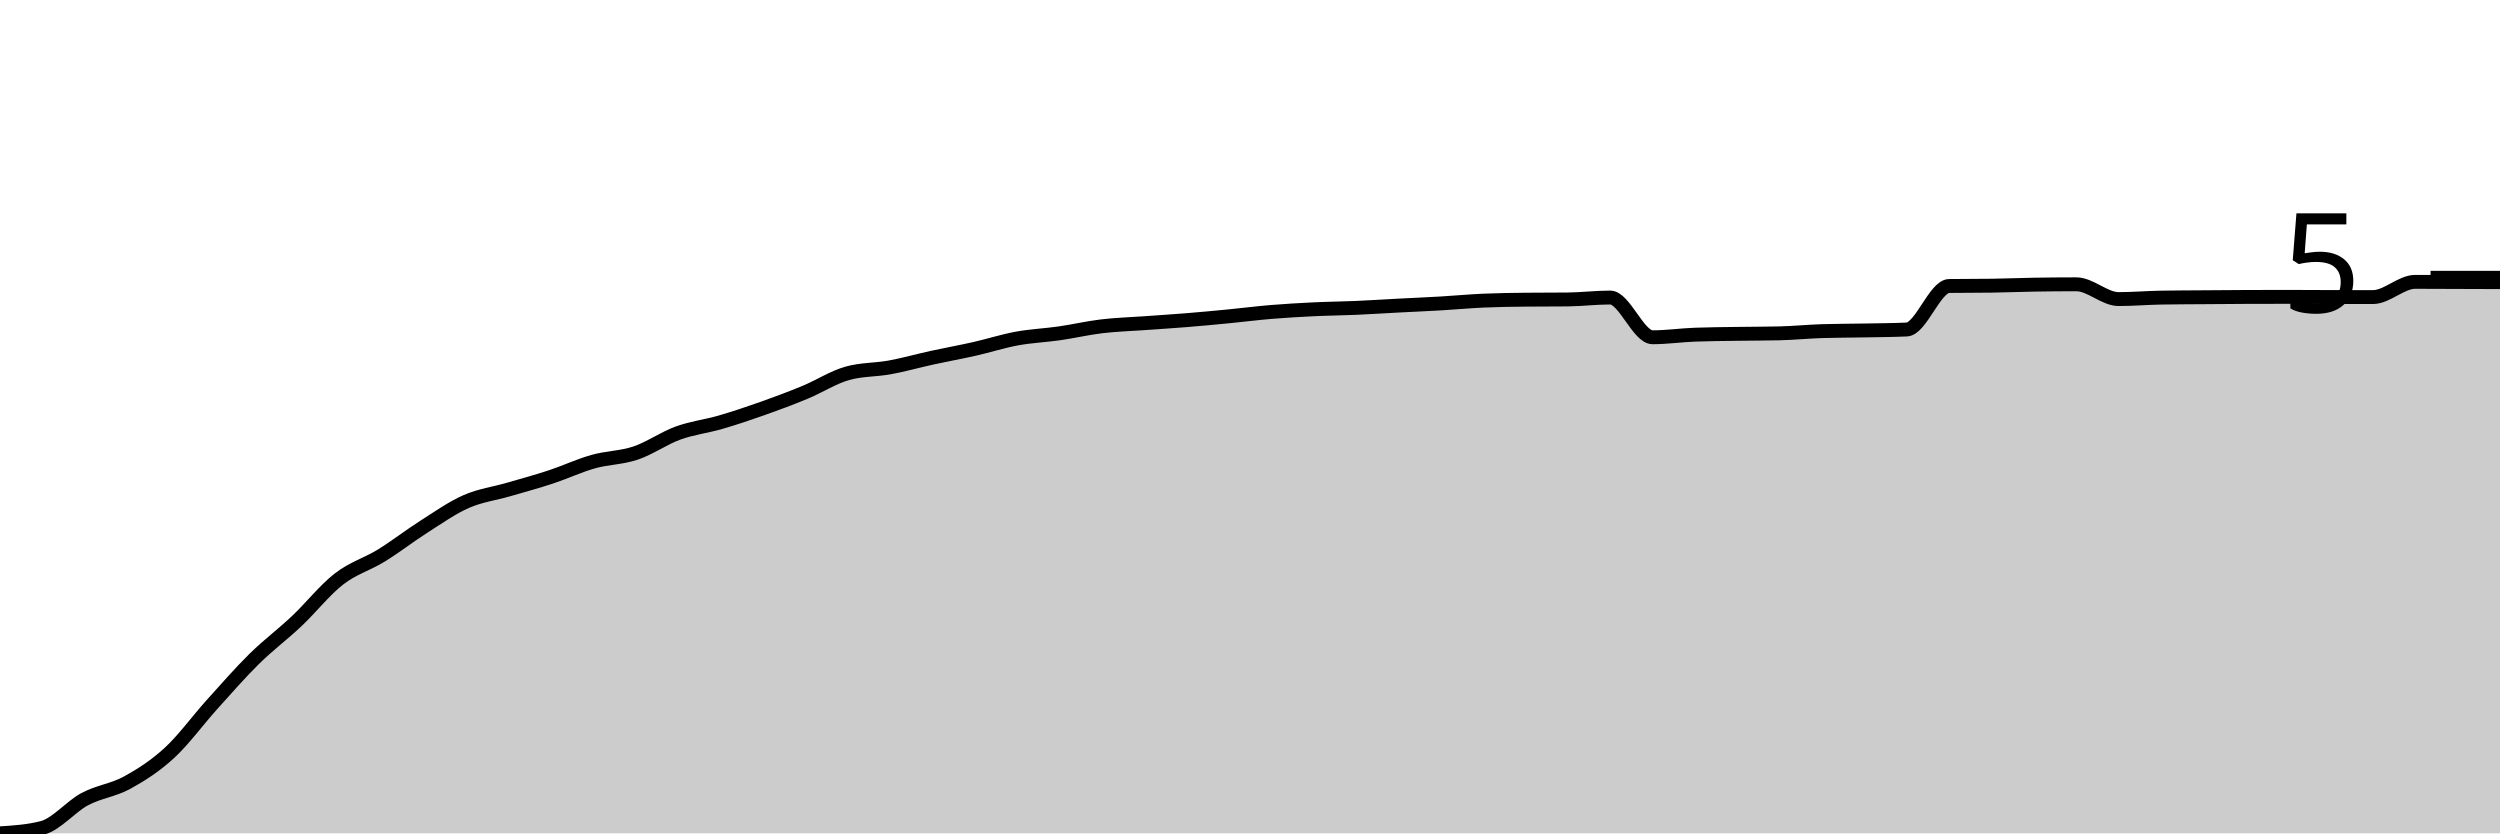
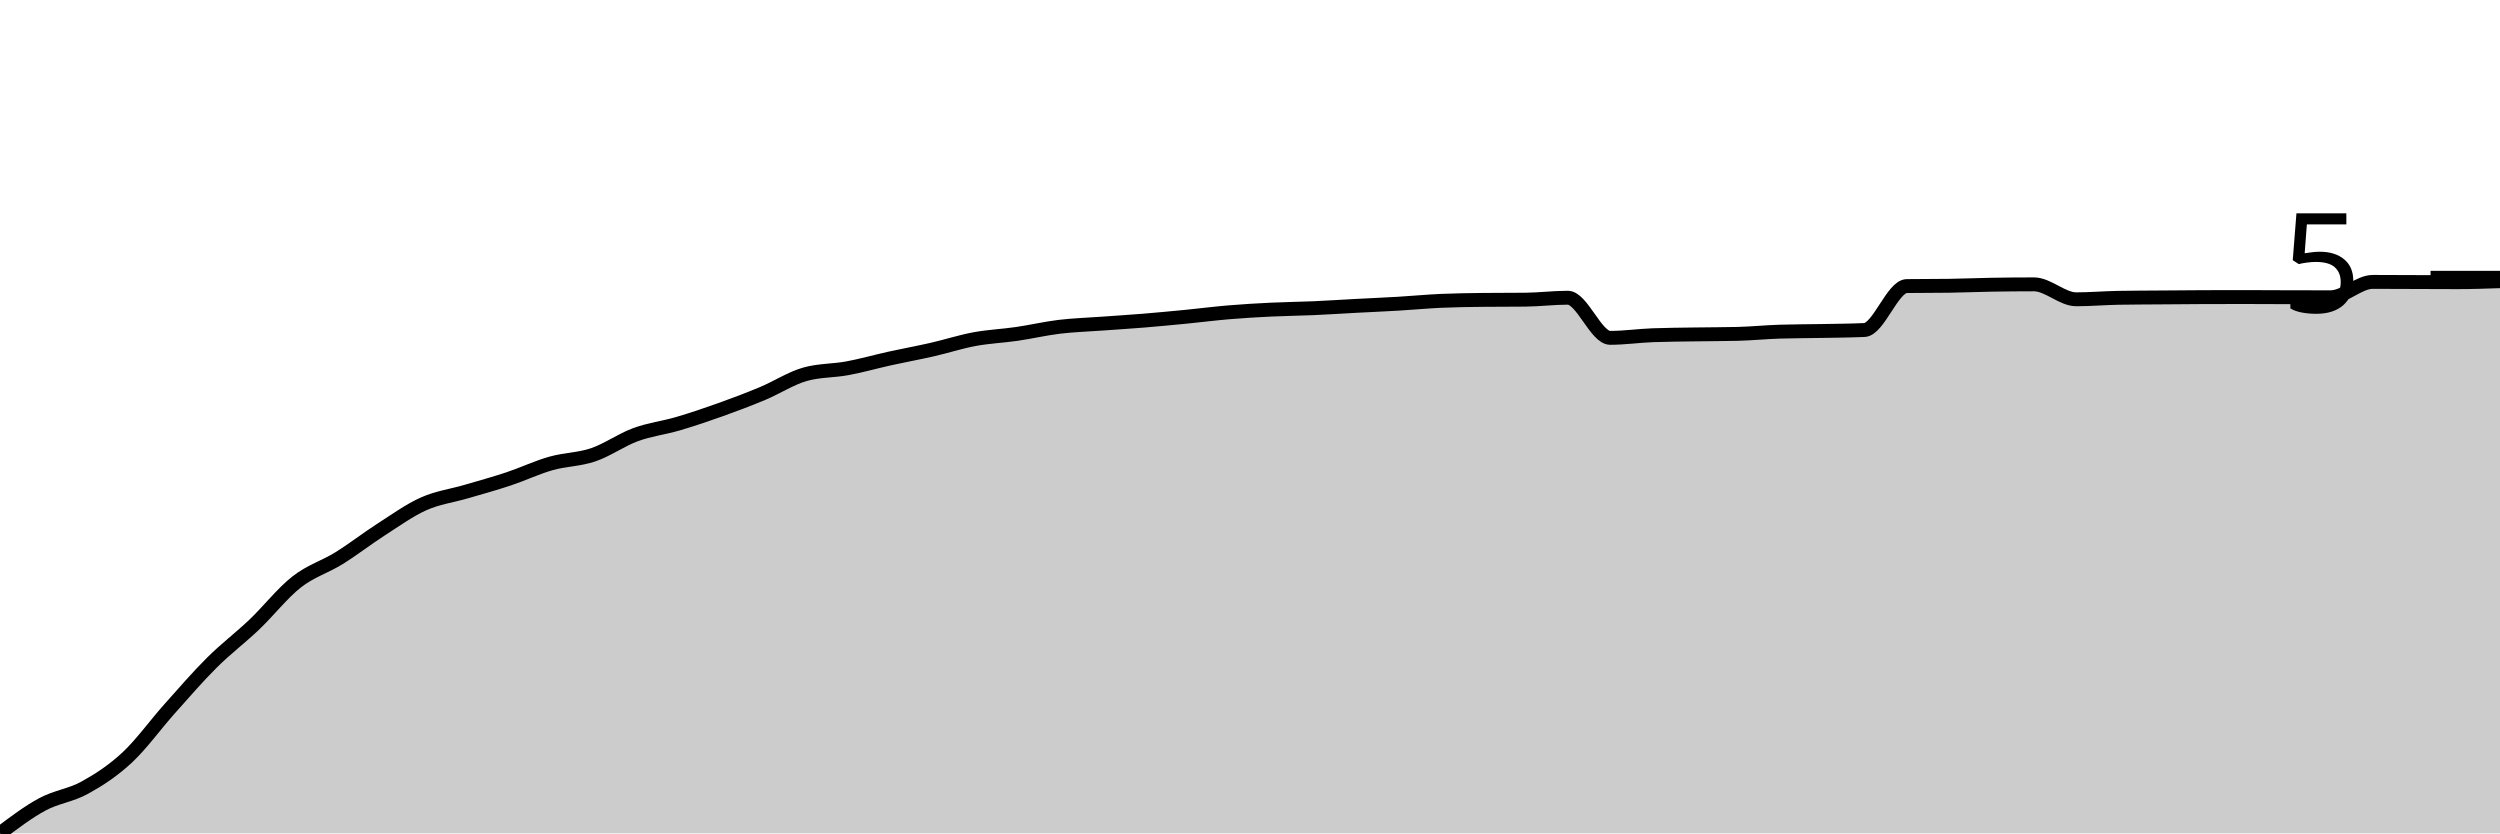
<svg xmlns="http://www.w3.org/2000/svg" viewBox="0 0 180 60">
  <g transform="translate(0,20)">
-     <path class="area" fill="rgba(0, 0, 0, 0.2)" d="M0,40C1.017,39.934,2.034,39.869,3.051,39.606C4.068,39.343,5.085,38.081,6.102,37.539C7.119,36.996,8.136,36.907,9.153,36.351C10.169,35.795,11.186,35.14,12.203,34.204C13.22,33.269,14.237,31.864,15.254,30.736C16.271,29.609,17.288,28.441,18.305,27.439C19.322,26.438,20.339,25.687,21.356,24.728C22.373,23.769,23.39,22.474,24.407,21.686C25.424,20.898,26.441,20.623,27.458,19.997C28.475,19.371,29.492,18.578,30.508,17.93C31.525,17.283,32.542,16.561,33.559,16.114C34.576,15.667,35.593,15.541,36.61,15.246C37.627,14.95,38.644,14.675,39.661,14.34C40.678,14.005,41.695,13.524,42.712,13.237C43.729,12.951,44.746,12.962,45.763,12.62C46.78,12.277,47.797,11.551,48.814,11.181C49.831,10.812,50.847,10.699,51.864,10.404C52.881,10.108,53.898,9.767,54.915,9.407C55.932,9.048,56.949,8.668,57.966,8.246C58.983,7.824,60,7.161,61.017,6.877C62.034,6.593,63.051,6.638,64.068,6.451C65.085,6.264,66.102,5.975,67.119,5.753C68.136,5.531,69.153,5.349,70.169,5.119C71.186,4.889,72.203,4.56,73.22,4.373C74.237,4.187,75.254,4.147,76.271,4.001C77.288,3.854,78.305,3.616,79.322,3.494C80.339,3.373,81.356,3.344,82.373,3.271C83.39,3.197,84.407,3.135,85.424,3.052C86.441,2.97,87.458,2.874,88.475,2.775C89.492,2.677,90.508,2.545,91.525,2.461C92.542,2.377,93.559,2.318,94.576,2.269C95.593,2.22,96.61,2.212,97.627,2.168C98.644,2.124,99.661,2.056,100.678,2.003C101.695,1.95,102.712,1.908,103.729,1.848C104.746,1.789,105.763,1.691,106.78,1.646C107.797,1.601,108.814,1.587,109.831,1.577C110.847,1.566,111.864,1.571,112.881,1.561C113.898,1.55,114.915,1.422,115.932,1.422C116.949,1.422,117.966,4.283,118.983,4.283C120,4.283,121.017,4.135,122.034,4.096C123.051,4.057,124.068,4.054,125.085,4.038C126.102,4.022,127.119,4.025,128.136,4.001C129.153,3.976,130.169,3.873,131.186,3.841C132.203,3.809,133.22,3.812,134.237,3.793C135.254,3.773,136.271,3.77,137.288,3.724C138.305,3.677,139.322,0.605,140.339,0.591C141.356,0.577,142.373,0.584,143.39,0.57C144.407,0.556,145.424,0.512,146.441,0.495C147.458,0.479,148.475,0.469,149.492,0.469C150.508,0.469,151.525,1.534,152.542,1.534C153.559,1.534,154.576,1.445,155.593,1.428C156.61,1.41,157.627,1.409,158.644,1.401C159.661,1.393,160.678,1.383,161.695,1.38C162.712,1.376,163.729,1.374,164.746,1.374C165.763,1.374,166.78,1.382,167.797,1.385C168.814,1.388,169.831,1.39,170.847,1.39C171.864,1.39,172.881,0.293,173.898,0.293C174.915,0.293,175.932,0.3,176.949,0.304C177.966,0.307,178.983,0.311,180,0.314L180,40C178.983,40,177.966,40,176.949,40C175.932,40,174.915,40,173.898,40C172.881,40,171.864,40,170.847,40C169.831,40,168.814,40,167.797,40C166.78,40,165.763,40,164.746,40C163.729,40,162.712,40,161.695,40C160.678,40,159.661,40,158.644,40C157.627,40,156.61,40,155.593,40C154.576,40,153.559,40,152.542,40C151.525,40,150.508,40,149.492,40C148.475,40,147.458,40,146.441,40C145.424,40,144.407,40,143.39,40C142.373,40,141.356,40,140.339,40C139.322,40,138.305,40,137.288,40C136.271,40,135.254,40,134.237,40C133.22,40,132.203,40,131.186,40C130.169,40,129.153,40,128.136,40C127.119,40,126.102,40,125.085,40C124.068,40,123.051,40,122.034,40C121.017,40,120,40,118.983,40C117.966,40,116.949,40,115.932,40C114.915,40,113.898,40,112.881,40C111.864,40,110.847,40,109.831,40C108.814,40,107.797,40,106.78,40C105.763,40,104.746,40,103.729,40C102.712,40,101.695,40,100.678,40C99.661,40,98.644,40,97.627,40C96.61,40,95.593,40,94.576,40C93.559,40,92.542,40,91.525,40C90.508,40,89.492,40,88.475,40C87.458,40,86.441,40,85.424,40C84.407,40,83.39,40,82.373,40C81.356,40,80.339,40,79.322,40C78.305,40,77.288,40,76.271,40C75.254,40,74.237,40,73.22,40C72.203,40,71.186,40,70.169,40C69.153,40,68.136,40,67.119,40C66.102,40,65.085,40,64.068,40C63.051,40,62.034,40,61.017,40C60,40,58.983,40,57.966,40C56.949,40,55.932,40,54.915,40C53.898,40,52.881,40,51.864,40C50.847,40,49.831,40,48.814,40C47.797,40,46.78,40,45.763,40C44.746,40,43.729,40,42.712,40C41.695,40,40.678,40,39.661,40C38.644,40,37.627,40,36.61,40C35.593,40,34.576,40,33.559,40C32.542,40,31.525,40,30.508,40C29.492,40,28.475,40,27.458,40C26.441,40,25.424,40,24.407,40C23.39,40,22.373,40,21.356,40C20.339,40,19.322,40,18.305,40C17.288,40,16.271,40,15.254,40C14.237,40,13.22,40,12.203,40C11.186,40,10.169,40,9.153,40C8.136,40,7.119,40,6.102,40C5.085,40,4.068,40,3.051,40C2.034,40,1.017,40,0,40Z" />
-     <path class="line" stroke="black" fill="none" d="M0,40C1.017,39.934,2.034,39.869,3.051,39.606C4.068,39.343,5.085,38.081,6.102,37.539C7.119,36.996,8.136,36.907,9.153,36.351C10.169,35.795,11.186,35.14,12.203,34.204C13.22,33.269,14.237,31.864,15.254,30.736C16.271,29.609,17.288,28.441,18.305,27.439C19.322,26.438,20.339,25.687,21.356,24.728C22.373,23.769,23.39,22.474,24.407,21.686C25.424,20.898,26.441,20.623,27.458,19.997C28.475,19.371,29.492,18.578,30.508,17.93C31.525,17.283,32.542,16.561,33.559,16.114C34.576,15.667,35.593,15.541,36.61,15.246C37.627,14.95,38.644,14.675,39.661,14.34C40.678,14.005,41.695,13.524,42.712,13.237C43.729,12.951,44.746,12.962,45.763,12.62C46.78,12.277,47.797,11.551,48.814,11.181C49.831,10.812,50.847,10.699,51.864,10.404C52.881,10.108,53.898,9.767,54.915,9.407C55.932,9.048,56.949,8.668,57.966,8.246C58.983,7.824,60,7.161,61.017,6.877C62.034,6.593,63.051,6.638,64.068,6.451C65.085,6.264,66.102,5.975,67.119,5.753C68.136,5.531,69.153,5.349,70.169,5.119C71.186,4.889,72.203,4.56,73.22,4.373C74.237,4.187,75.254,4.147,76.271,4.001C77.288,3.854,78.305,3.616,79.322,3.494C80.339,3.373,81.356,3.344,82.373,3.271C83.39,3.197,84.407,3.135,85.424,3.052C86.441,2.97,87.458,2.874,88.475,2.775C89.492,2.677,90.508,2.545,91.525,2.461C92.542,2.377,93.559,2.318,94.576,2.269C95.593,2.22,96.61,2.212,97.627,2.168C98.644,2.124,99.661,2.056,100.678,2.003C101.695,1.95,102.712,1.908,103.729,1.848C104.746,1.789,105.763,1.691,106.78,1.646C107.797,1.601,108.814,1.587,109.831,1.577C110.847,1.566,111.864,1.571,112.881,1.561C113.898,1.55,114.915,1.422,115.932,1.422C116.949,1.422,117.966,4.283,118.983,4.283C120,4.283,121.017,4.135,122.034,4.096C123.051,4.057,124.068,4.054,125.085,4.038C126.102,4.022,127.119,4.025,128.136,4.001C129.153,3.976,130.169,3.873,131.186,3.841C132.203,3.809,133.22,3.812,134.237,3.793C135.254,3.773,136.271,3.77,137.288,3.724C138.305,3.677,139.322,0.605,140.339,0.591C141.356,0.577,142.373,0.584,143.39,0.57C144.407,0.556,145.424,0.512,146.441,0.495C147.458,0.479,148.475,0.469,149.492,0.469C150.508,0.469,151.525,1.534,152.542,1.534C153.559,1.534,154.576,1.445,155.593,1.428C156.61,1.41,157.627,1.409,158.644,1.401C159.661,1.393,160.678,1.383,161.695,1.38C162.712,1.376,163.729,1.374,164.746,1.374C165.763,1.374,166.78,1.382,167.797,1.385C168.814,1.388,169.831,1.39,170.847,1.39C171.864,1.39,172.881,0.293,173.898,0.293C174.915,0.293,175.932,0.3,176.949,0.304C177.966,0.307,178.983,0.311,180,0.314" />
+     <path class="area" fill="rgba(0, 0, 0, 0.2)" d="M0,40C1.017,39.23,2.034,38.46,3.051,37.913C4.068,37.365,5.085,37.274,6.102,36.713C7.119,36.152,8.136,35.49,9.153,34.545C10.169,33.6,11.186,32.181,12.203,31.042C13.22,29.904,14.237,28.724,15.254,27.712C16.271,26.701,17.288,25.942,18.305,24.974C19.322,24.005,20.339,22.699,21.356,21.902C22.373,21.105,23.39,20.822,24.407,20.191C25.424,19.56,26.441,18.767,27.458,18.114C28.475,17.462,29.492,16.727,30.508,16.274C31.525,15.822,32.542,15.696,33.559,15.397C34.576,15.099,35.593,14.821,36.61,14.483C37.627,14.145,38.644,13.659,39.661,13.369C40.678,13.08,41.695,13.091,42.712,12.745C43.729,12.399,44.746,11.666,45.763,11.293C46.78,10.92,47.797,10.806,48.814,10.507C49.831,10.208,50.847,9.864,51.864,9.501C52.881,9.138,53.898,8.754,54.915,8.328C55.932,7.902,56.949,7.232,57.966,6.946C58.983,6.659,60,6.704,61.017,6.515C62.034,6.326,63.051,6.035,64.068,5.81C65.085,5.586,66.102,5.402,67.119,5.17C68.136,4.938,69.153,4.605,70.169,4.417C71.186,4.229,72.203,4.188,73.22,4.04C74.237,3.892,75.254,3.652,76.271,3.529C77.288,3.406,78.305,3.378,79.322,3.303C80.339,3.229,81.356,3.166,82.373,3.083C83.39,2.999,84.407,2.902,85.424,2.803C86.441,2.703,87.458,2.571,88.475,2.486C89.492,2.4,90.508,2.341,91.525,2.292C92.542,2.243,93.559,2.234,94.576,2.19C95.593,2.145,96.61,2.077,97.627,2.023C98.644,1.969,99.661,1.927,100.678,1.867C101.695,1.807,102.712,1.708,103.729,1.662C104.746,1.617,105.763,1.603,106.78,1.592C107.797,1.582,108.814,1.587,109.831,1.576C110.847,1.566,111.864,1.436,112.881,1.436C113.898,1.436,114.915,4.325,115.932,4.325C116.949,4.325,117.966,4.177,118.983,4.137C120,4.098,121.017,4.094,122.034,4.078C123.051,4.062,124.068,4.065,125.085,4.04C126.102,4.015,127.119,3.911,128.136,3.879C129.153,3.847,130.169,3.85,131.186,3.831C132.203,3.811,133.22,3.807,134.237,3.761C135.254,3.714,136.271,0.612,137.288,0.597C138.305,0.583,139.322,0.59,140.339,0.576C141.356,0.561,142.373,0.517,143.39,0.5C144.407,0.483,145.424,0.473,146.441,0.473C147.458,0.473,148.475,1.549,149.492,1.549C150.508,1.549,151.525,1.46,152.542,1.442C153.559,1.424,154.576,1.423,155.593,1.415C156.61,1.407,157.627,1.397,158.644,1.393C159.661,1.39,160.678,1.388,161.695,1.388C162.712,1.388,163.729,1.396,164.746,1.399C165.763,1.401,166.78,1.404,167.797,1.404C168.814,1.404,169.831,0.296,170.847,0.296C171.864,0.296,172.881,0.303,173.898,0.307C174.915,0.31,175.932,0.317,176.949,0.317C177.966,0.317,178.983,0.282,180,0.247L180,40C178.983,40,177.966,40,176.949,40C175.932,40,174.915,40,173.898,40C172.881,40,171.864,40,170.847,40C169.831,40,168.814,40,167.797,40C166.78,40,165.763,40,164.746,40C163.729,40,162.712,40,161.695,40C160.678,40,159.661,40,158.644,40C157.627,40,156.61,40,155.593,40C154.576,40,153.559,40,152.542,40C151.525,40,150.508,40,149.492,40C148.475,40,147.458,40,146.441,40C145.424,40,144.407,40,143.39,40C142.373,40,141.356,40,140.339,40C139.322,40,138.305,40,137.288,40C136.271,40,135.254,40,134.237,40C133.22,40,132.203,40,131.186,40C130.169,40,129.153,40,128.136,40C127.119,40,126.102,40,125.085,40C124.068,40,123.051,40,122.034,40C121.017,40,120,40,118.983,40C117.966,40,116.949,40,115.932,40C114.915,40,113.898,40,112.881,40C111.864,40,110.847,40,109.831,40C108.814,40,107.797,40,106.78,40C105.763,40,104.746,40,103.729,40C102.712,40,101.695,40,100.678,40C99.661,40,98.644,40,97.627,40C96.61,40,95.593,40,94.576,40C93.559,40,92.542,40,91.525,40C90.508,40,89.492,40,88.475,40C87.458,40,86.441,40,85.424,40C84.407,40,83.39,40,82.373,40C81.356,40,80.339,40,79.322,40C78.305,40,77.288,40,76.271,40C75.254,40,74.237,40,73.22,40C72.203,40,71.186,40,70.169,40C69.153,40,68.136,40,67.119,40C66.102,40,65.085,40,64.068,40C63.051,40,62.034,40,61.017,40C60,40,58.983,40,57.966,40C56.949,40,55.932,40,54.915,40C53.898,40,52.881,40,51.864,40C50.847,40,49.831,40,48.814,40C47.797,40,46.78,40,45.763,40C44.746,40,43.729,40,42.712,40C41.695,40,40.678,40,39.661,40C38.644,40,37.627,40,36.61,40C35.593,40,34.576,40,33.559,40C32.542,40,31.525,40,30.508,40C29.492,40,28.475,40,27.458,40C26.441,40,25.424,40,24.407,40C23.39,40,22.373,40,21.356,40C20.339,40,19.322,40,18.305,40C17.288,40,16.271,40,15.254,40C14.237,40,13.22,40,12.203,40C11.186,40,10.169,40,9.153,40C8.136,40,7.119,40,6.102,40C5.085,40,4.068,40,3.051,40C2.034,40,1.017,40,0,40Z" />
+     <path class="line" stroke="black" fill="none" d="M0,40C1.017,39.23,2.034,38.46,3.051,37.913C4.068,37.365,5.085,37.274,6.102,36.713C7.119,36.152,8.136,35.49,9.153,34.545C10.169,33.6,11.186,32.181,12.203,31.042C13.22,29.904,14.237,28.724,15.254,27.712C16.271,26.701,17.288,25.942,18.305,24.974C19.322,24.005,20.339,22.699,21.356,21.902C22.373,21.105,23.39,20.822,24.407,20.191C25.424,19.56,26.441,18.767,27.458,18.114C28.475,17.462,29.492,16.727,30.508,16.274C31.525,15.822,32.542,15.696,33.559,15.397C34.576,15.099,35.593,14.821,36.61,14.483C37.627,14.145,38.644,13.659,39.661,13.369C40.678,13.08,41.695,13.091,42.712,12.745C43.729,12.399,44.746,11.666,45.763,11.293C46.78,10.92,47.797,10.806,48.814,10.507C49.831,10.208,50.847,9.864,51.864,9.501C52.881,9.138,53.898,8.754,54.915,8.328C55.932,7.902,56.949,7.232,57.966,6.946C58.983,6.659,60,6.704,61.017,6.515C62.034,6.326,63.051,6.035,64.068,5.81C65.085,5.586,66.102,5.402,67.119,5.17C68.136,4.938,69.153,4.605,70.169,4.417C71.186,4.229,72.203,4.188,73.22,4.04C74.237,3.892,75.254,3.652,76.271,3.529C77.288,3.406,78.305,3.378,79.322,3.303C80.339,3.229,81.356,3.166,82.373,3.083C83.39,2.999,84.407,2.902,85.424,2.803C86.441,2.703,87.458,2.571,88.475,2.486C89.492,2.4,90.508,2.341,91.525,2.292C92.542,2.243,93.559,2.234,94.576,2.19C95.593,2.145,96.61,2.077,97.627,2.023C98.644,1.969,99.661,1.927,100.678,1.867C101.695,1.807,102.712,1.708,103.729,1.662C104.746,1.617,105.763,1.603,106.78,1.592C107.797,1.582,108.814,1.587,109.831,1.576C110.847,1.566,111.864,1.436,112.881,1.436C113.898,1.436,114.915,4.325,115.932,4.325C116.949,4.325,117.966,4.177,118.983,4.137C120,4.098,121.017,4.094,122.034,4.078C123.051,4.062,124.068,4.065,125.085,4.04C126.102,4.015,127.119,3.911,128.136,3.879C129.153,3.847,130.169,3.85,131.186,3.831C132.203,3.811,133.22,3.807,134.237,3.761C135.254,3.714,136.271,0.612,137.288,0.597C138.305,0.583,139.322,0.59,140.339,0.576C141.356,0.561,142.373,0.517,143.39,0.5C144.407,0.483,145.424,0.473,146.441,0.473C147.458,0.473,148.475,1.549,149.492,1.549C150.508,1.549,151.525,1.46,152.542,1.442C153.559,1.424,154.576,1.423,155.593,1.415C156.61,1.407,157.627,1.397,158.644,1.393C159.661,1.39,160.678,1.388,161.695,1.388C162.712,1.388,163.729,1.396,164.746,1.399C165.763,1.401,166.78,1.404,167.797,1.404C168.814,1.404,169.831,0.296,170.847,0.296C171.864,0.296,172.881,0.303,173.898,0.307C174.915,0.31,175.932,0.317,176.949,0.317C177.966,0.317,178.983,0.282,180,0.247" />
    <path class="axis-ceiling" stroke-width="1" stroke="black" fill="none" d="M175,0L180,0" />
    <text class="axis-ceiling-label" font-family="sans-serif" text-anchor="end" font-size="10px" x="170" y="2.5">5</text>
  </g>
</svg>
